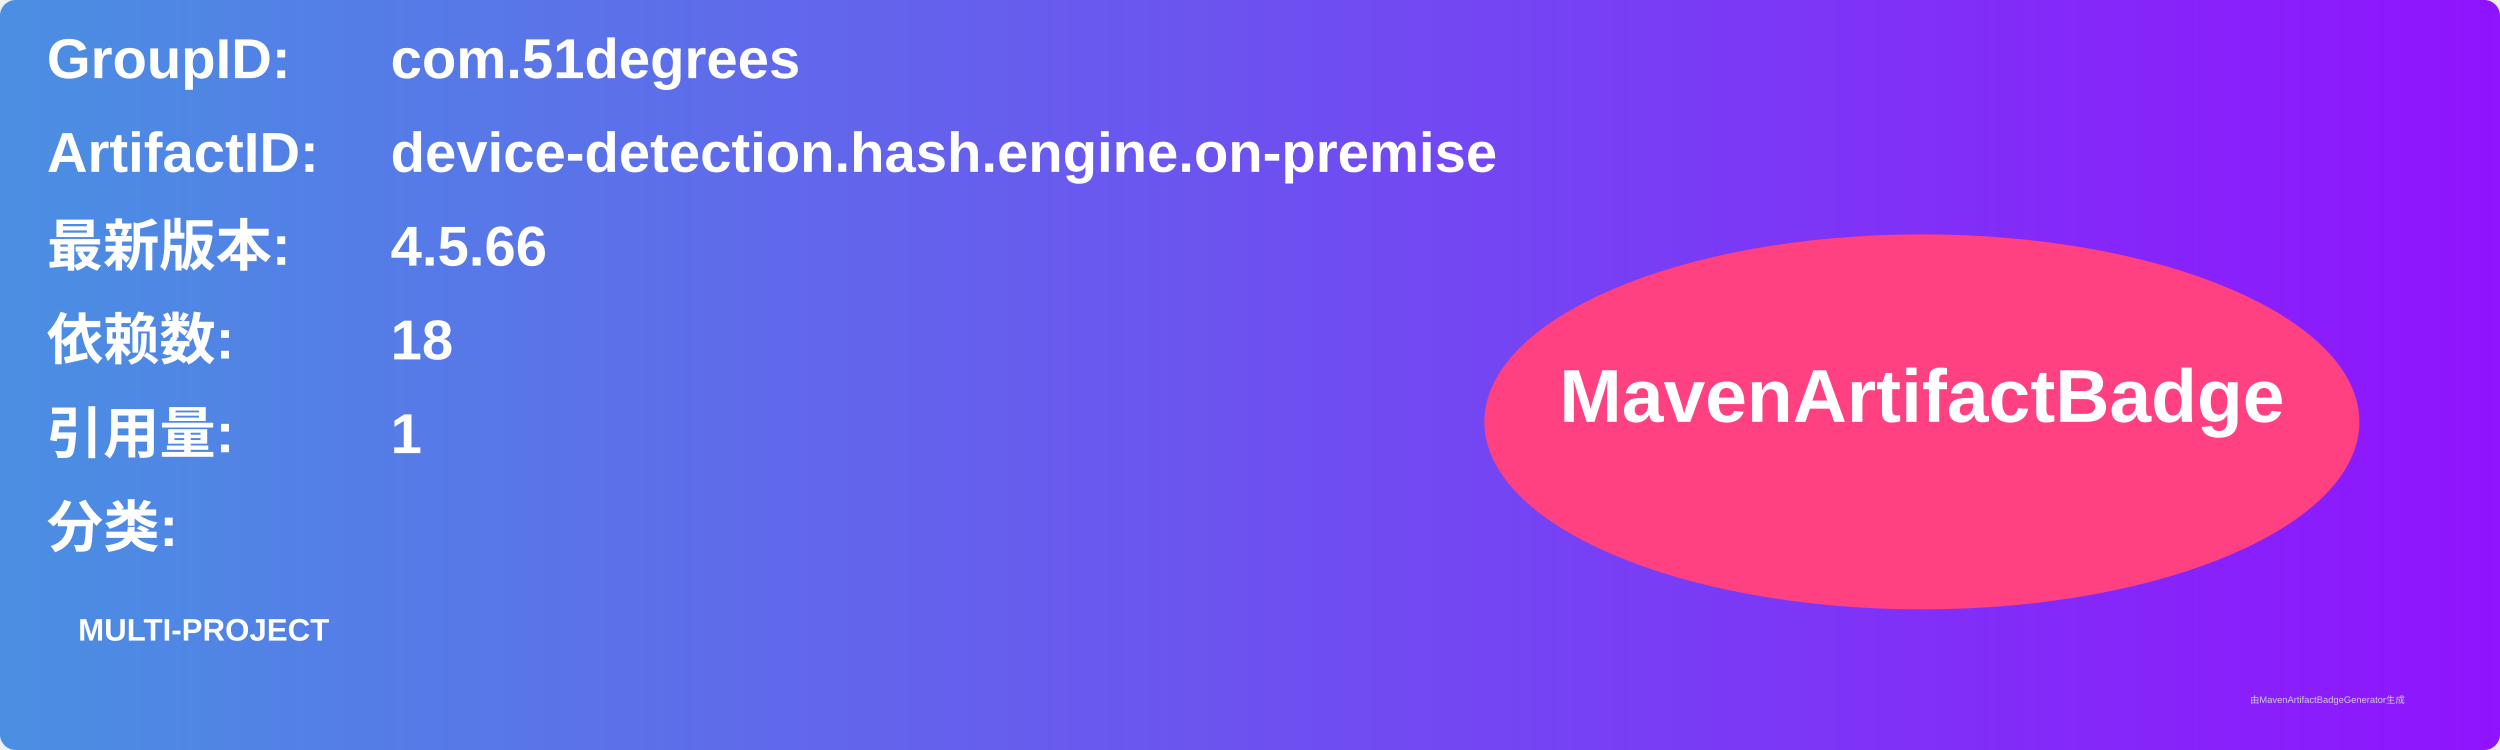
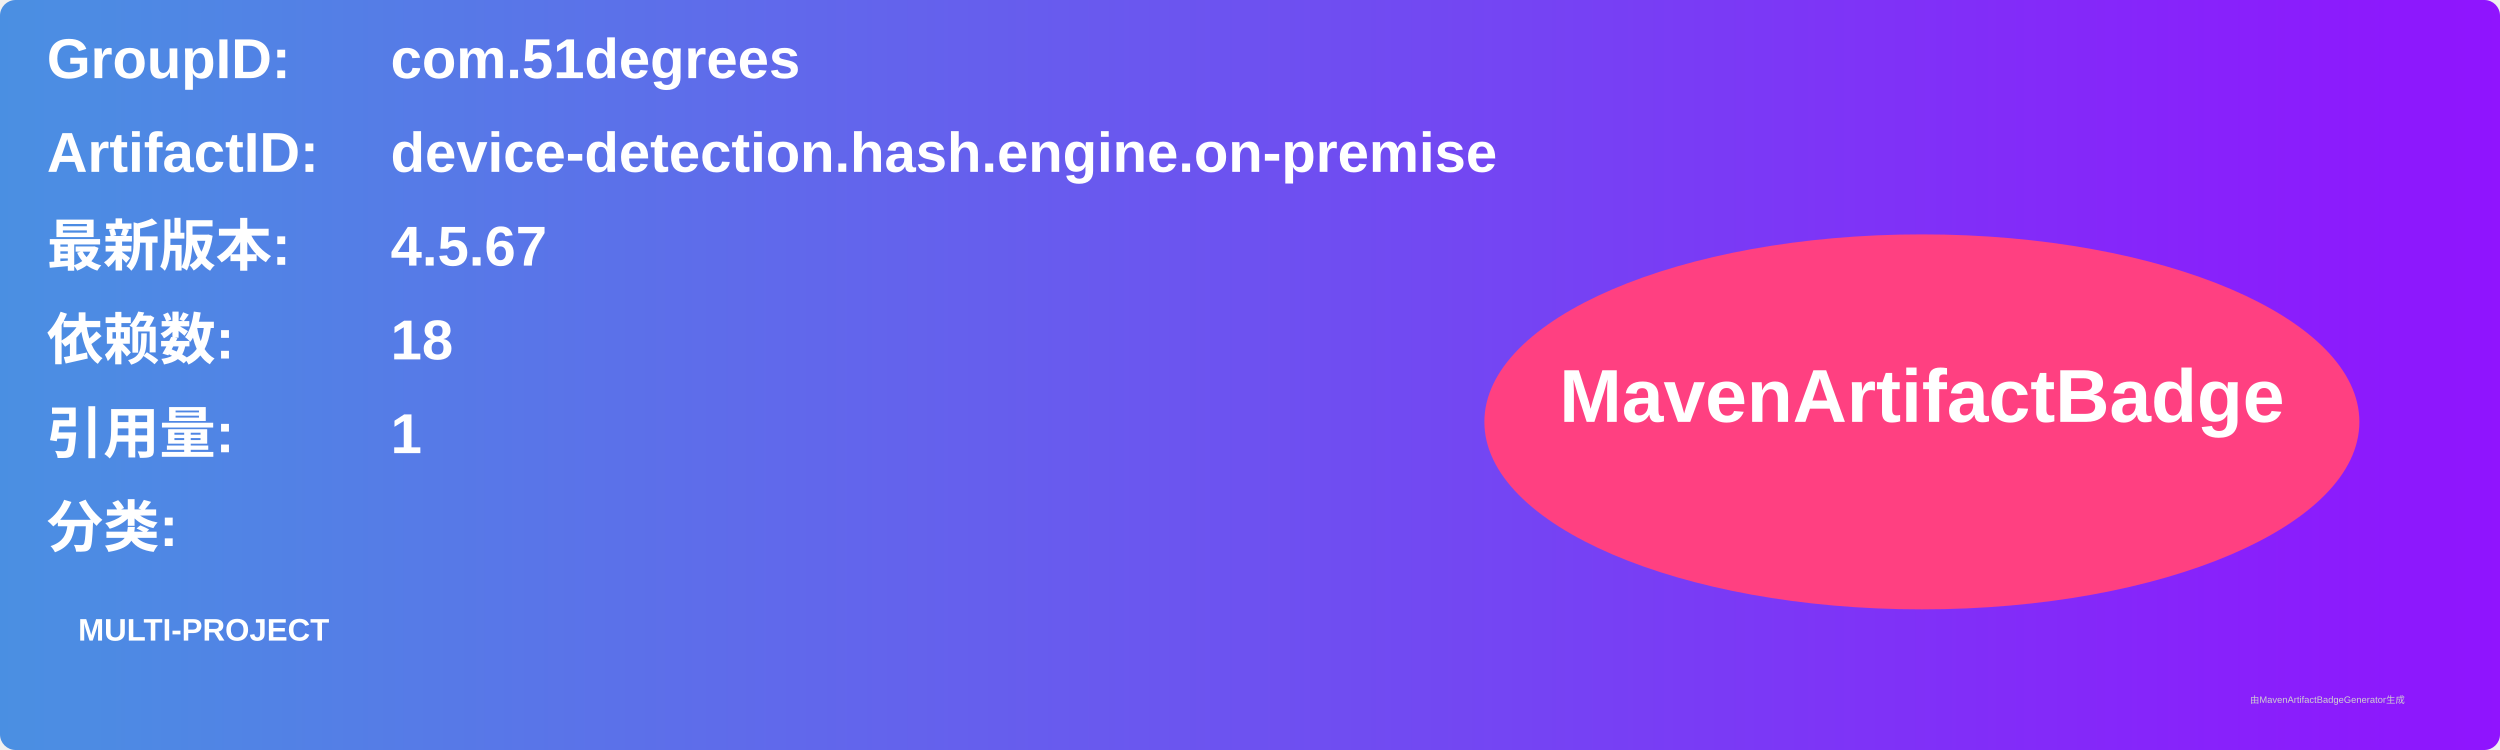
<svg xmlns="http://www.w3.org/2000/svg" width="800" height="240" viewBox="0 0 800 240">
  <linearGradient id="grad" x1="0%" y1="0%" x2="100%" y2="0%">
    <stop offset="0%" stop-color="#4a90e2" />
    <stop offset="100%" stop-color="#9013fe" />
  </linearGradient>
  <rect width="100%" height="100%" rx="5" ry="5" fill="url(#grad)" />
  <g transform="translate(15, 15)">
    <text x="0" y="10" font-family="Arial" font-size="18" fill="white" font-weight="bold" width="260">GroupID:</text>
    <text x="110" y="10" font-family="Arial" font-size="18" fill="white" font-weight="bold" width="460">com.51degrees</text>
    <text x="0" y="40" font-family="Arial" font-size="18" fill="white" font-weight="bold" width="260">ArtifactID:</text>
    <text x="110" y="40" font-family="Arial" font-size="18" fill="white" font-weight="bold" width="460">device-detection.hash.engine.on-premise</text>
    <text x="0" y="70" font-family="Arial" font-size="18" fill="white" font-weight="bold">最新版本:</text>
    <text x="110" y="70" font-family="Arial" font-size="18" fill="white" font-weight="bold">
-       <tspan font-weight="bold">4.5.66</tspan>
+       <tspan font-weight="bold">4.5.67</tspan>
    </text>
    <text x="0" y="100" font-family="Arial" font-size="18" fill="white" font-weight="bold">依赖数: </text>
    <text x="110" y="100" font-family="Arial" font-size="18" fill="white">
      <tspan font-weight="bold">18</tspan>
    </text>
    <text x="0" y="130" font-family="Arial" font-size="18" fill="white" font-weight="bold">引用量: </text>
    <text x="110" y="130" font-family="Arial" font-size="18" fill="white">
      <tspan font-weight="bold">1</tspan>
    </text>
    <text x="0" y="160" font-family="Arial" font-size="18" fill="white" font-weight="bold">分类:</text>
    <text x="10" y="190" font-family="Arial" font-size="10" fill="white">
      <tspan font-weight="bold">MULTI-PROJECT</tspan>
    </text>
    <ellipse cx="600" cy="120" rx="140" ry="60" fill="#ff4081" />
    <text x="600" y="120" text-anchor="middle" font-family="Arial" font-size="24" fill="white" font-weight="bold">MavenArtifactBadge</text>
  </g>
  <text x="720" y="225" font-family="Arial" font-size="3" fill="#d0d0d0">由MavenArtifactBadgeGenerator生成</text>
</svg>
